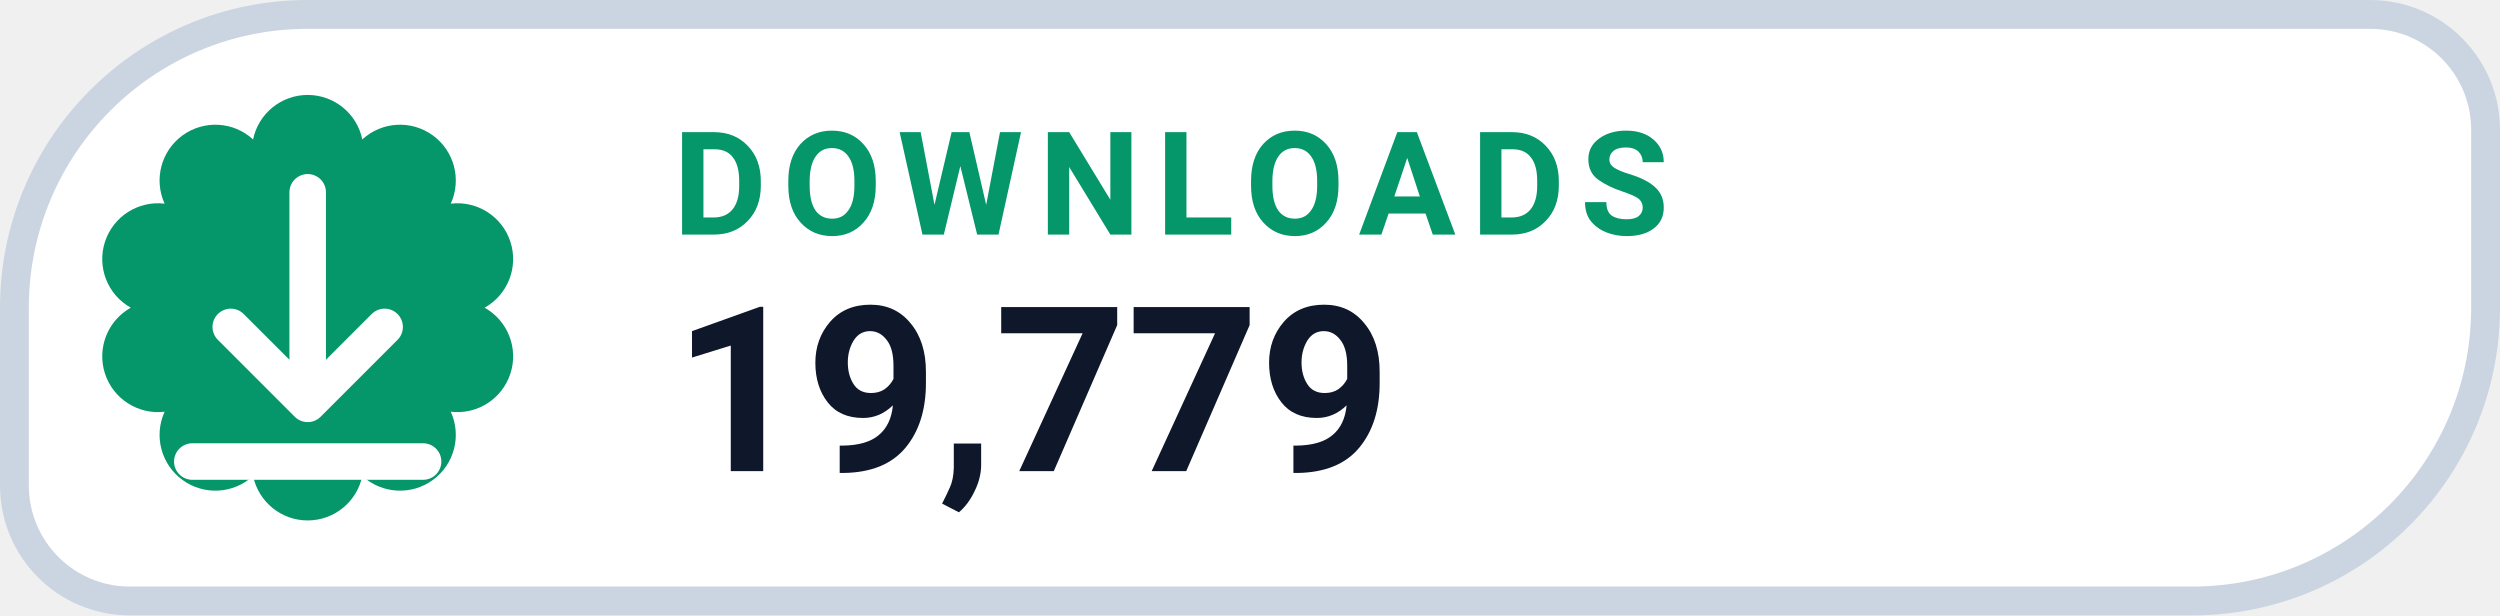
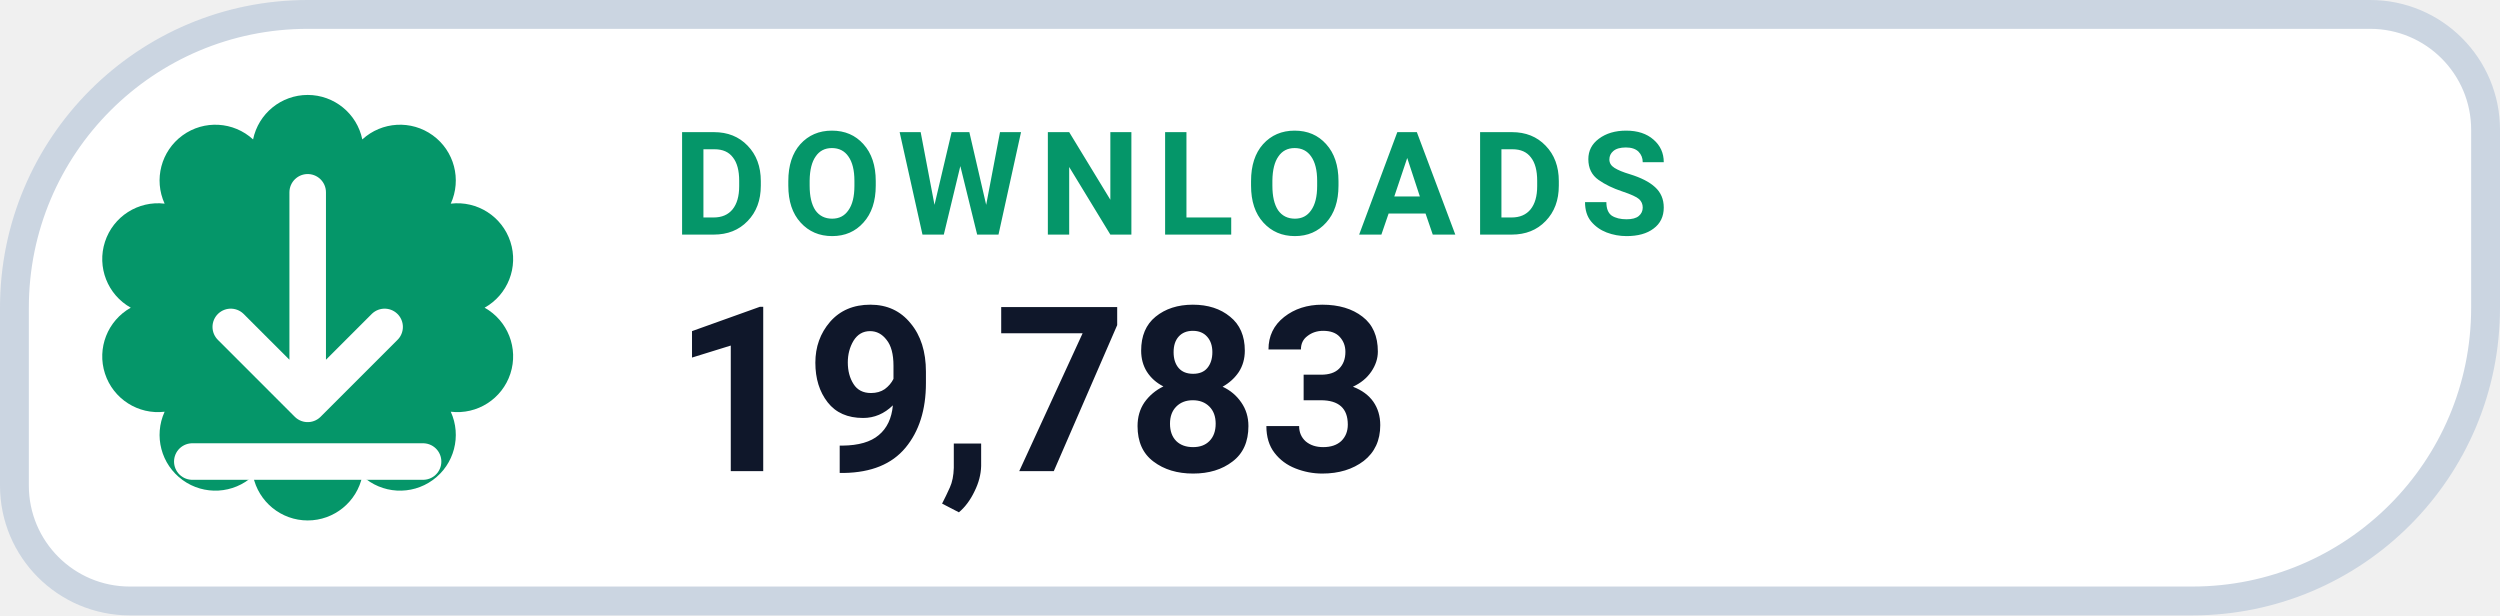
- <svg xmlns="http://www.w3.org/2000/svg" width="130" height="32" viewBox="0 0 130 32" role="img" aria-label="DOWNLOADS 19,779">
+ <svg xmlns="http://www.w3.org/2000/svg" width="130" height="32" viewBox="0 0 130 32" role="img" aria-label="DOWNLOADS 19,783">
  <path d="M 16.00 0.75 H 123.25 A 6.00 6.00 0 0 1 129.25 6.75 V 16.00 A 15.25 15.25 0 0 1 114.00 31.25 H 6.75 A 6.00 6.00 0 0 1 0.75 25.25 V 16.00 A 15.25 15.25 0 0 1 16.00 0.75 Z" fill="#FFFFFF" stroke="#CBD5E1" stroke-width="1.5" />
  <path d="M 13.16 7.25 A 2.90 2.90 0 0 1 18.84 7.25 A 2.90 2.90 0 0 1 23.44 10.59 A 2.90 2.90 0 0 1 25.20 16.00 A 2.90 2.90 0 0 1 23.44 21.41 A 2.90 2.90 0 0 1 18.84 24.75 A 2.90 2.90 0 0 1 13.16 24.75 A 2.90 2.90 0 0 1 8.56 21.41 A 2.90 2.90 0 0 1 6.80 16.00 A 2.90 2.90 0 0 1 8.56 10.59 A 2.90 2.90 0 0 1 13.16 7.25 Z" fill="#059669" />
  <g transform="translate(16 16)" style="color:#FFFFFF;">
    <path d="M0 -6 v11 m0 0 l4 -4 m-4 4 l-4 -4 M-6 8 h12" fill="none" stroke="currentColor" stroke-width="1.9" stroke-linecap="round" stroke-linejoin="round" />
  </g>
  <text x="35" y="12.2" fill="#059669" font-family="-apple-system,BlinkMacSystemFont,'Segoe UI',Roboto,Helvetica,Arial,sans-serif" font-size="7.5" font-weight="700" letter-spacing=".8">DOWNLOADS</text>
-   <text x="35" y="24.5" fill="#0F172A" font-family="-apple-system,BlinkMacSystemFont,'Segoe UI',Roboto,Helvetica,Arial,sans-serif" font-size="12" font-weight="750">19,779</text>
+   <text x="35" y="24.5" fill="#0F172A" font-family="-apple-system,BlinkMacSystemFont,'Segoe UI',Roboto,Helvetica,Arial,sans-serif" font-size="12" font-weight="750">19,783</text>
</svg>
